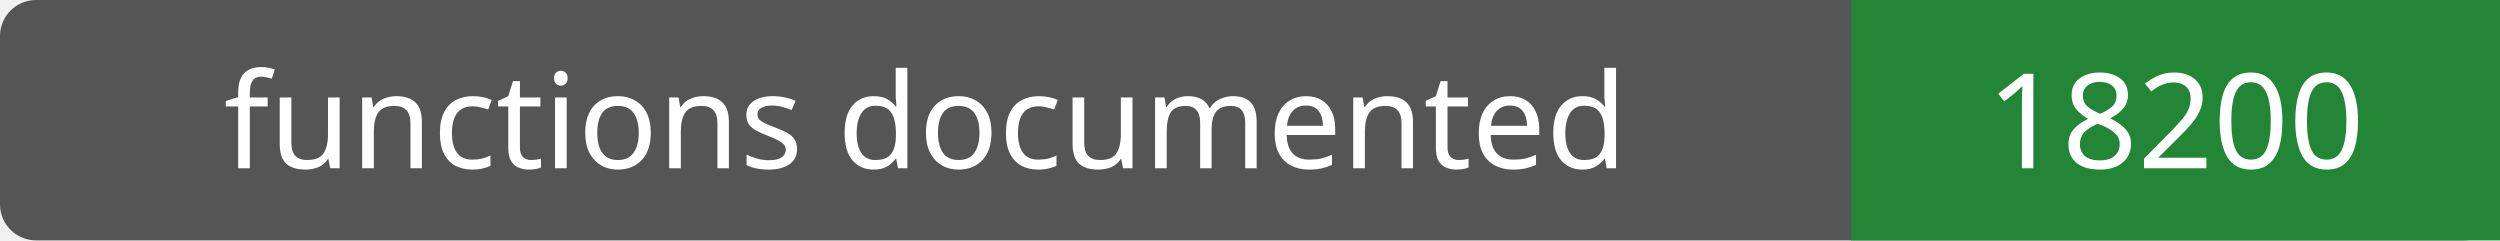
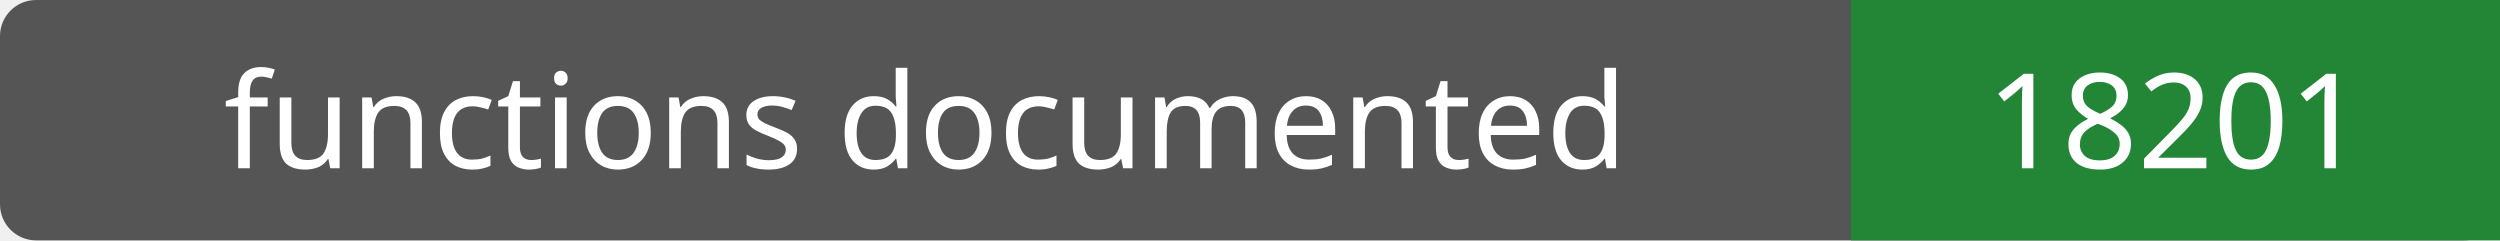
- <svg xmlns="http://www.w3.org/2000/svg" width="208" height="20" role="img" aria-label="functions documented: 18200">
+ <svg xmlns="http://www.w3.org/2000/svg" width="208" height="20" role="img" aria-label="functions documented: 18201">
  <rect width="208" height="20" rx="3" fill="#555" />
  <path fill="#238636" d="M154 0h54v20H154z" />
  <g fill="#fff" text-anchor="middle" font-family="Verdana,sans-serif" font-size="11">
    <text x="77.0" y="14">functions documented</text>
-     <text x="181.0" y="14">18200</text>
+     <text x="181.0" y="14">18201</text>
  </g>
</svg>
